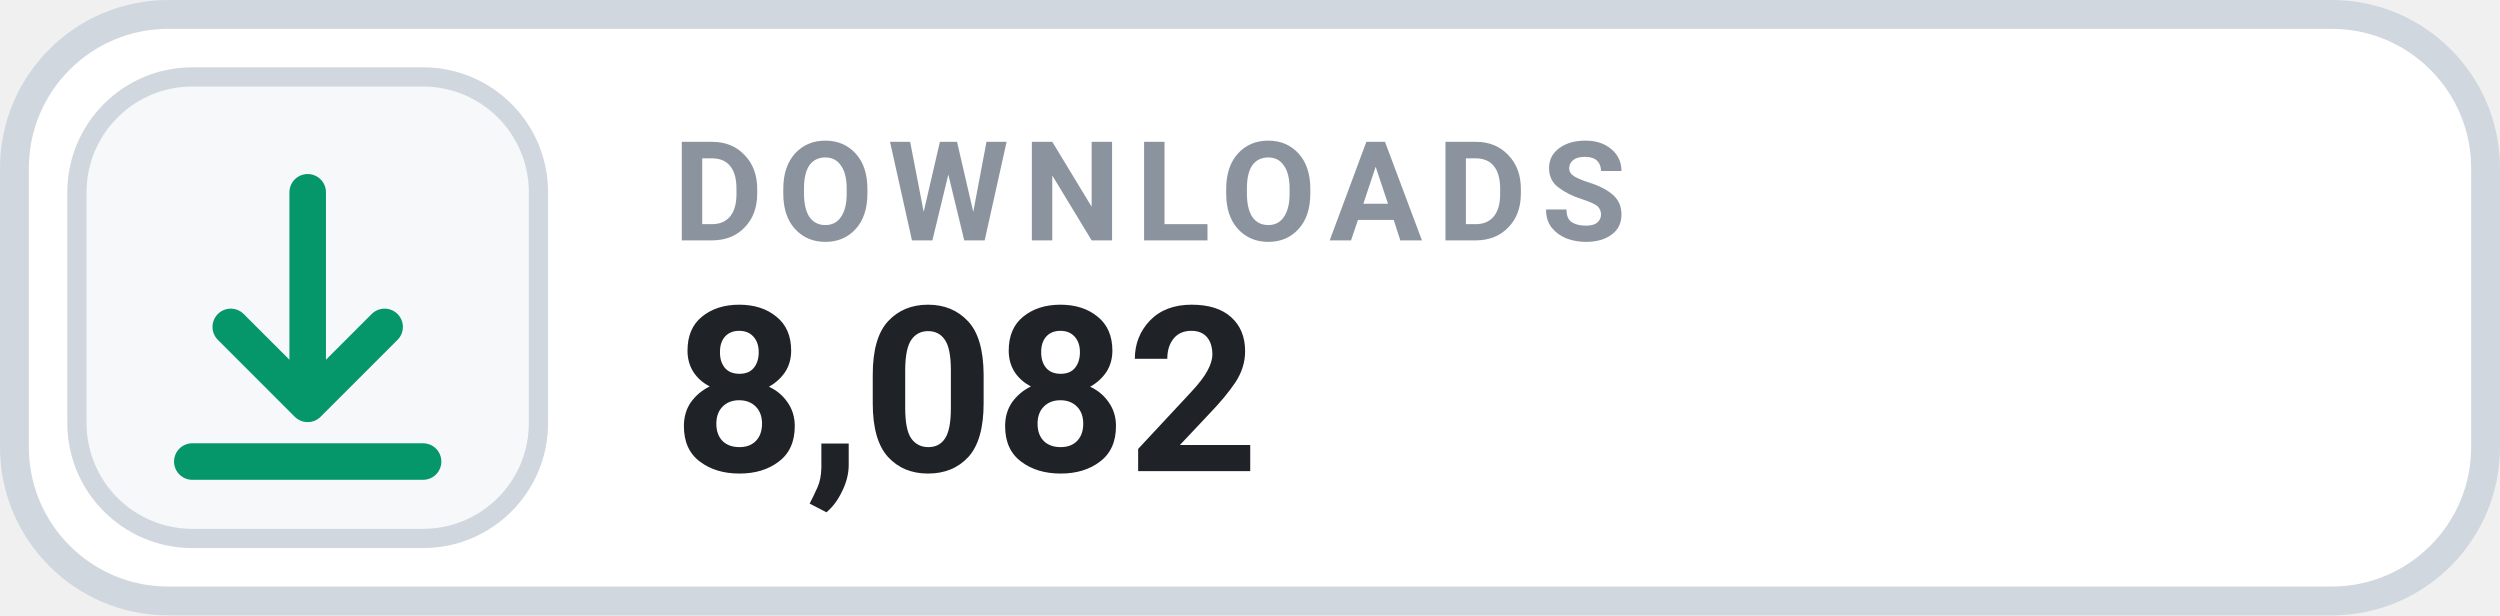
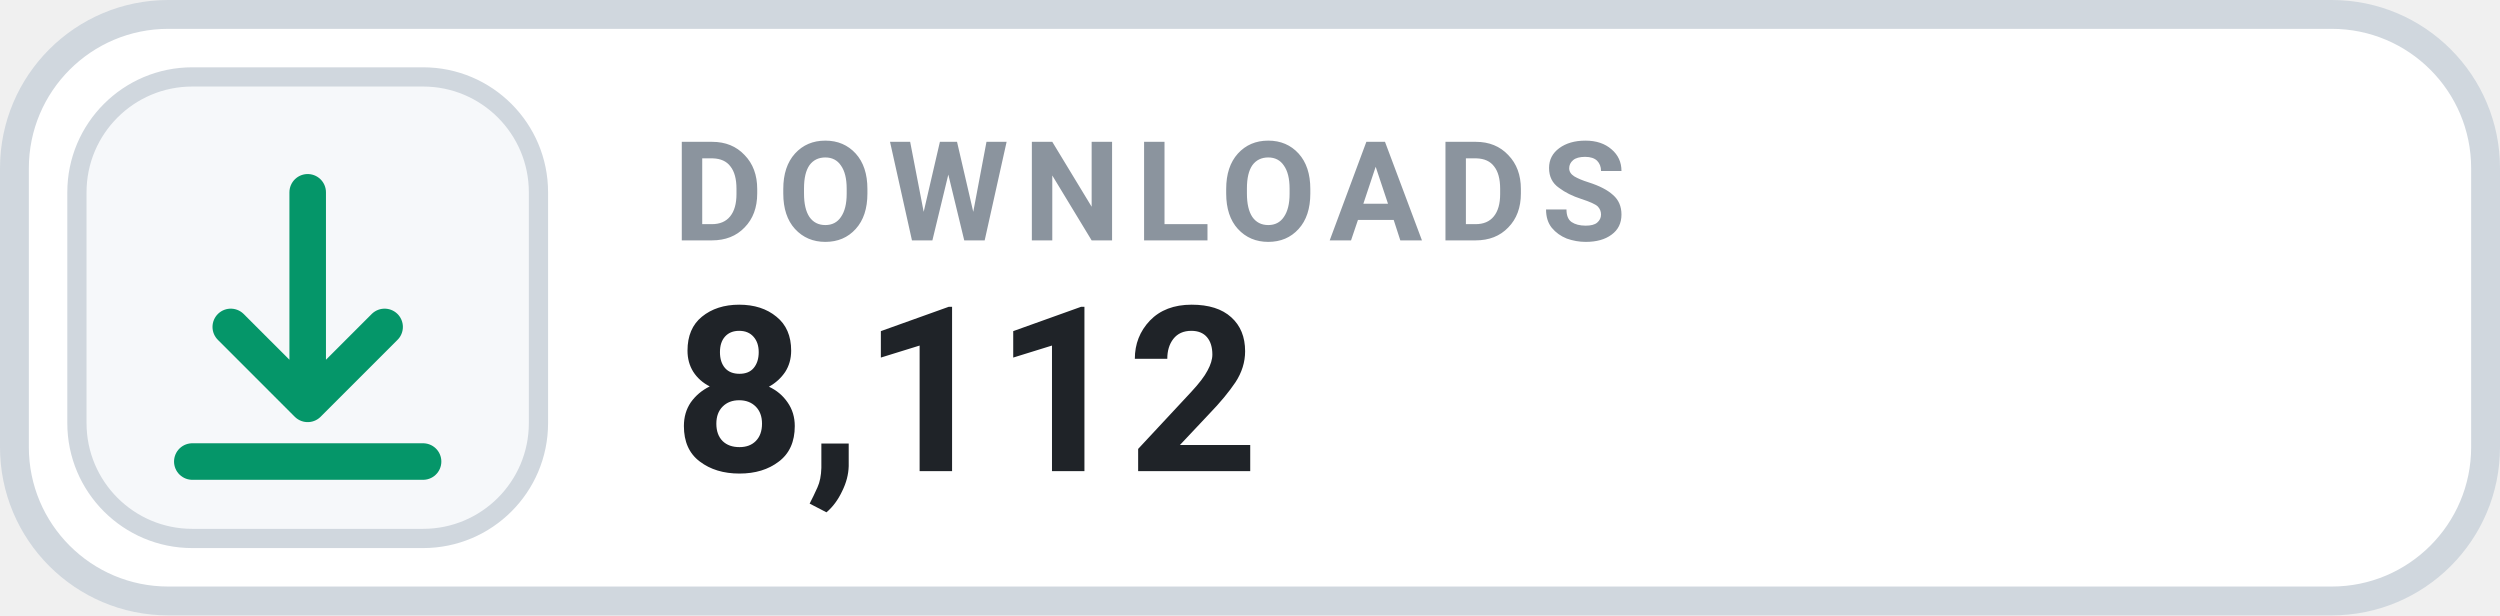
- <svg xmlns="http://www.w3.org/2000/svg" width="130" height="32" viewBox="0 0 130 32" role="img" aria-label="DOWNLOADS 8,082">
+ <svg xmlns="http://www.w3.org/2000/svg" width="130" height="32" viewBox="0 0 130 32" role="img" aria-label="DOWNLOADS 8,112">
  <rect x=".75" y=".75" width="128.5" height="30.5" rx="8" fill="#FFFFFF" stroke="#D0D7DE" stroke-width="1.5" />
  <rect x="4" y="4" width="24" height="24" rx="6" fill="#F6F8FA" stroke="#D0D7DE" stroke-width="1" />
  <g transform="translate(16 16)" style="color:#059669;">
    <path d="M0 -6 v11 m0 0 l4 -4 m-4 4 l-4 -4 M-6 8 h12" fill="none" stroke="currentColor" stroke-width="1.9" stroke-linecap="round" stroke-linejoin="round" />
  </g>
  <text x="35" y="12.5" fill="#8B949E" font-family="-apple-system,BlinkMacSystemFont,'Segoe UI',Roboto,Helvetica,Arial,sans-serif" font-size="7.2" font-weight="700" letter-spacing=".75">DOWNLOADS</text>
-   <text x="35" y="24.5" fill="#1F2328" font-family="-apple-system,BlinkMacSystemFont,'Segoe UI',Roboto,Helvetica,Arial,sans-serif" font-size="12" font-weight="700">8,082</text>
+   <text x="35" y="24.5" fill="#1F2328" font-family="-apple-system,BlinkMacSystemFont,'Segoe UI',Roboto,Helvetica,Arial,sans-serif" font-size="12" font-weight="700">8,112</text>
</svg>
